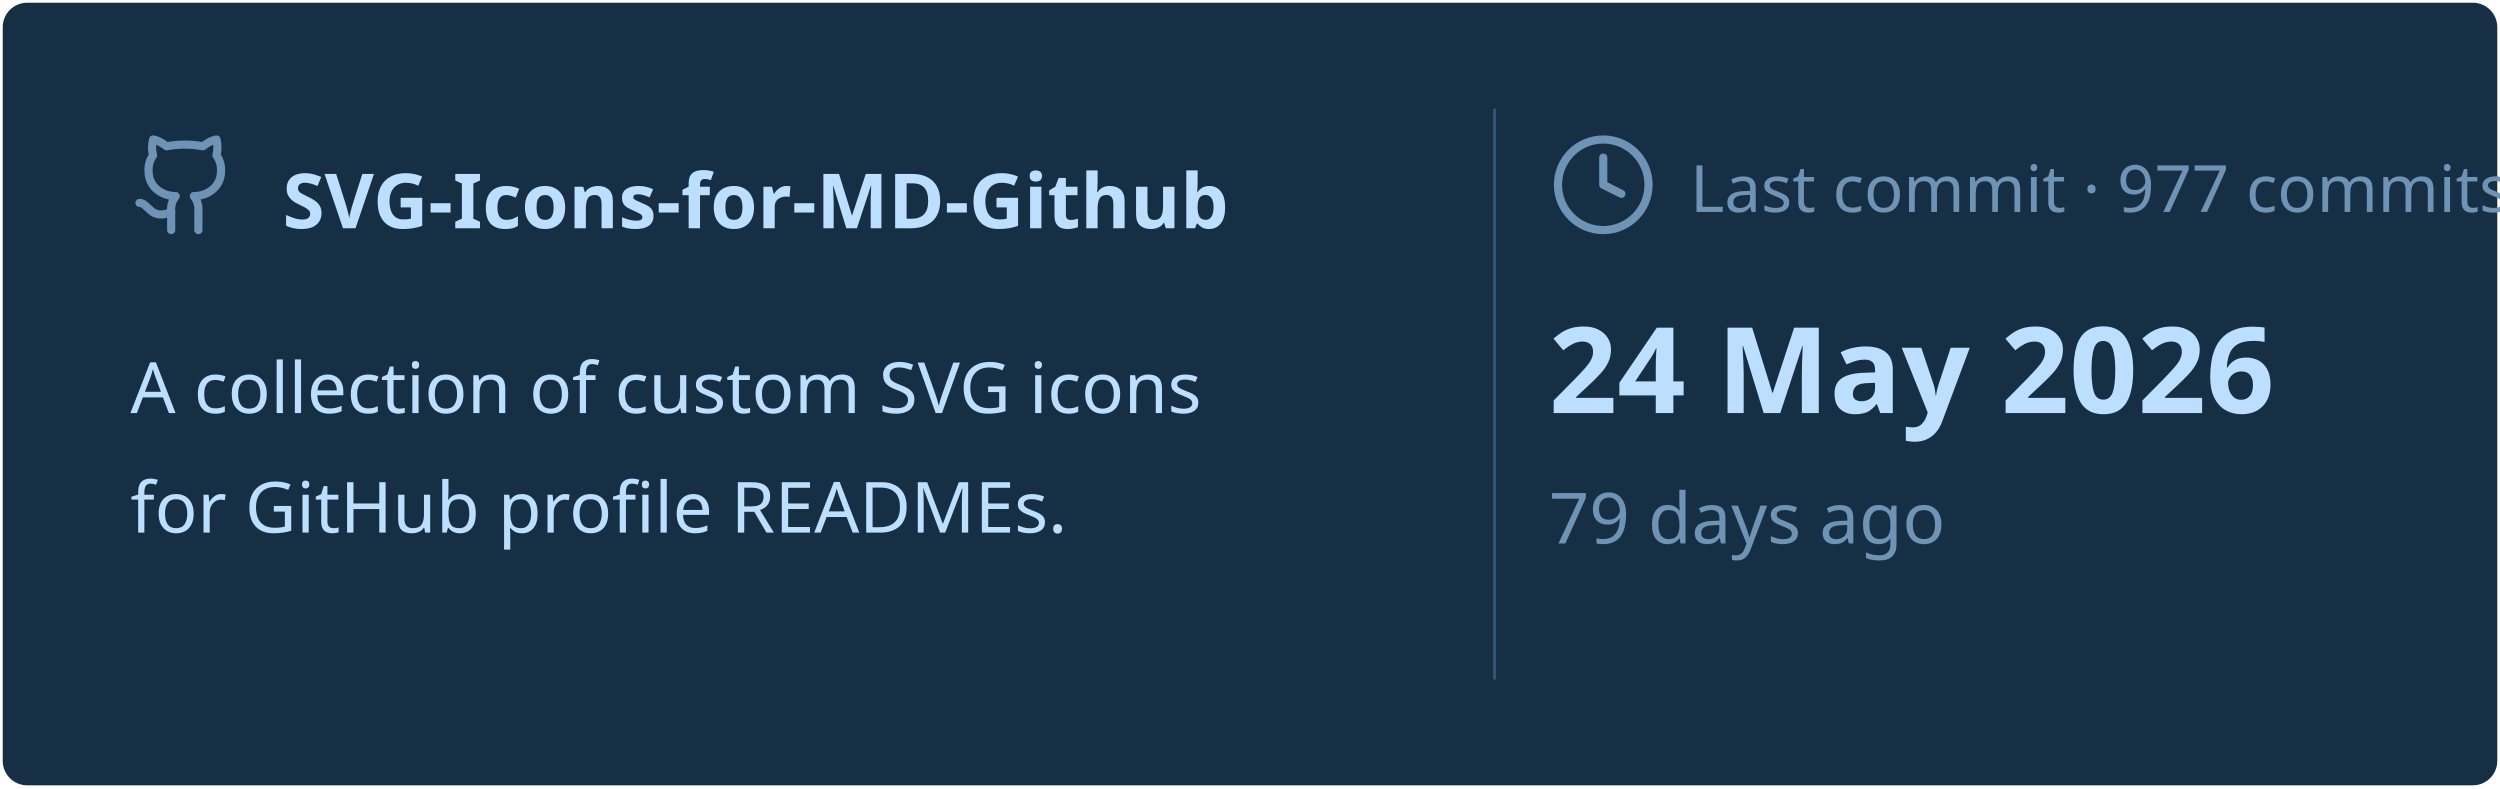
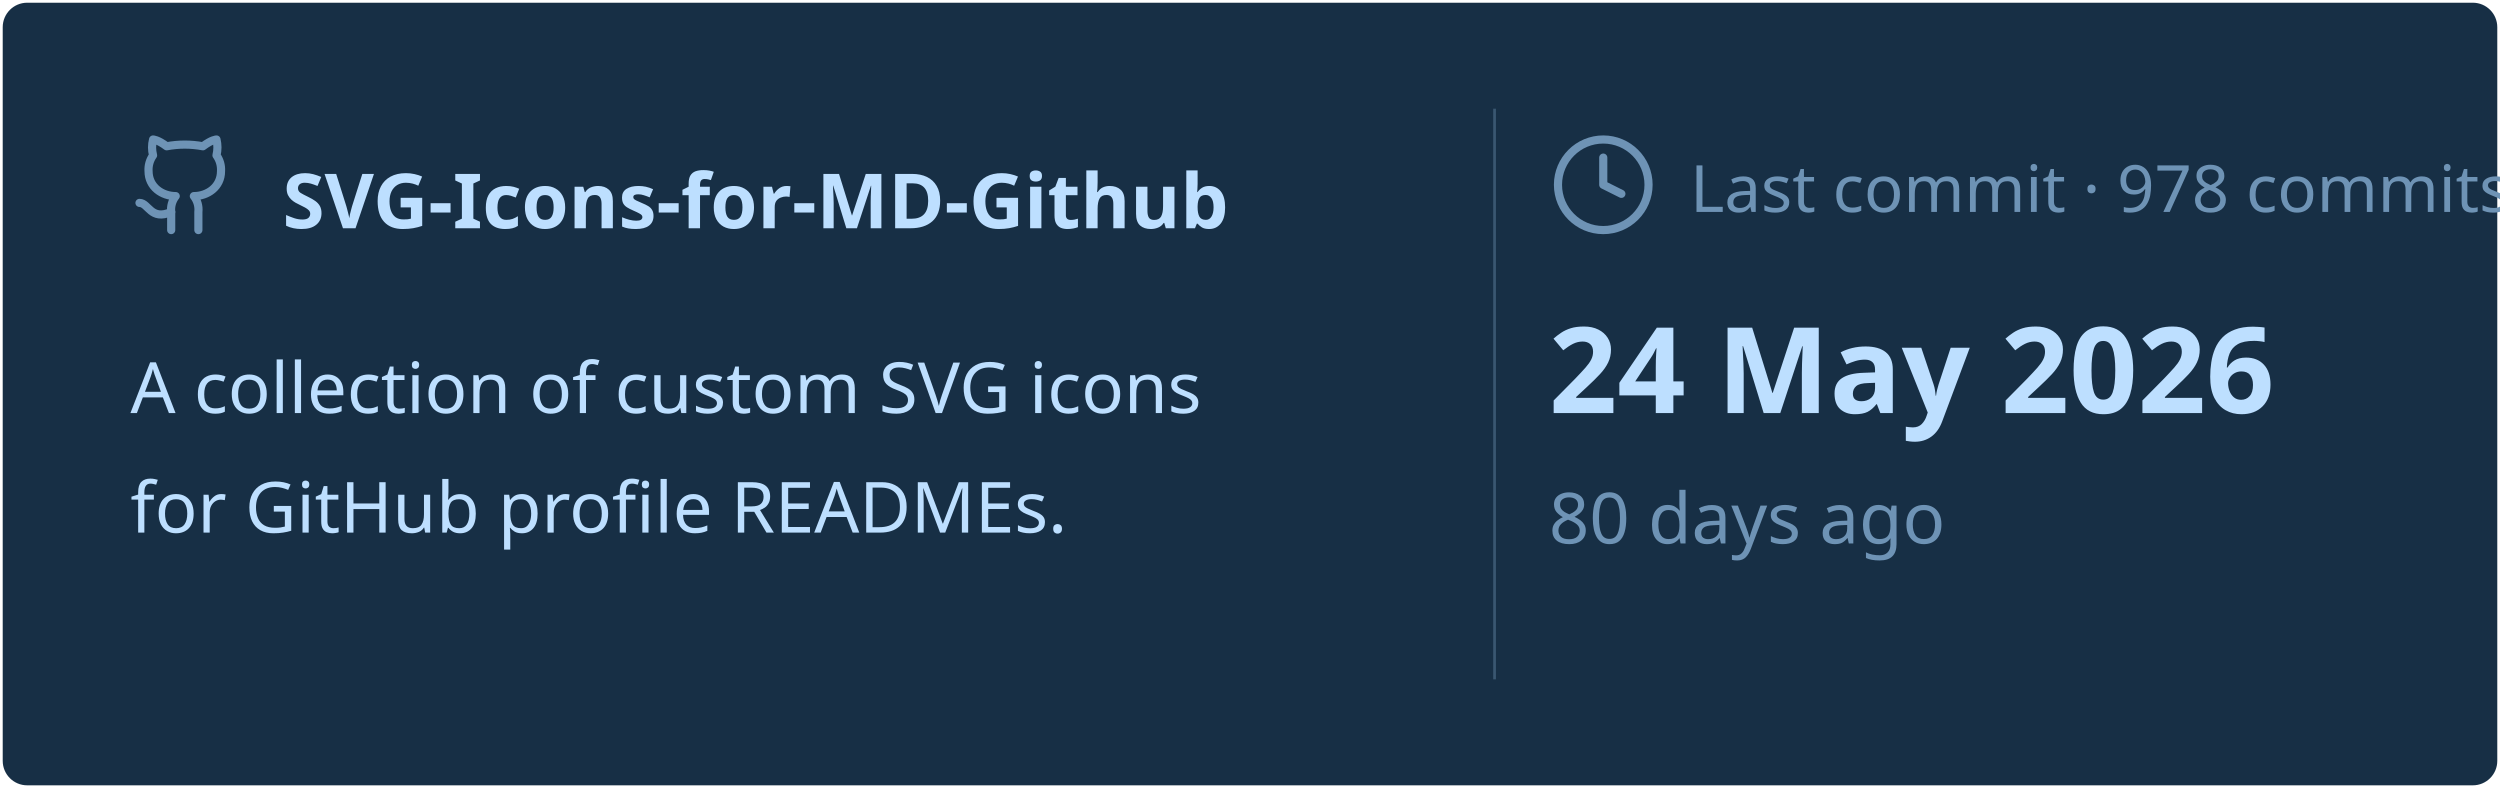
<svg xmlns="http://www.w3.org/2000/svg" viewBox="0 0 460 145" width="460px" height="145px">
  <rect stroke="#000000" stroke-opacity="0" fill="#172F45" rx="4.5" x="0.5" y="0.5" width="459" height="144" />
  <g transform="translate(24, 42)">
    <svg x="0" y="-18" width="20" height="20" viewBox="0 0 24 24" fill="none" stroke="#6E93B5" stroke-width="1.8" stroke-linecap="round" stroke-linejoin="round">
      <path d="M15 22v-4a4.8 4.8 0 0 0-1-3.5c3 0 6-2 6-5.5.08-1.25-.27-2.48-1-3.5.28-1.15.28-2.35 0-3.5 0 0-1 0-3 1.5-2.64-.5-5.36-.5-8 0C6 2 5 2 5 2c-.3 1.15-.3 2.35 0 3.5A5.403 5.403 0 0 0 4 9c0 3.5 3 5.5 6 5.5-.39.49-.68 1.05-.85 1.65-.17.6-.22 1.23-.15 1.85v4" />
      <path d="M9 18c-4.51 2-5-2-7-2" />
    </svg>
    <text x="28" y="0" font-family="&quot;Segoe UI&quot;, Ubuntu, sans-serif" font-size="14" font-weight="700" fill="#BDDFFF">SVG-Icons-for-MD-Github</text>
  </g>
  <text x="24" y="76" font-family="&quot;Segoe UI&quot;, Ubuntu, sans-serif" font-size="13" font-weight="400" fill="#BDDFFF">A collection of custom SVG icons</text>
  <text x="24" y="98" font-family="&quot;Segoe UI&quot;, Ubuntu, sans-serif" font-size="13" font-weight="400" fill="#BDDFFF">for GitHub profile READMEs.</text>
  <line x1="275" y1="20" x2="275" y2="125" stroke="#6E93B5" stroke-width="0.5" stroke-opacity="0.4" />
  <svg x="285" y="24" width="20" height="20" viewBox="0 0 24 24" fill="none" stroke="#6E93B5" stroke-width="1.8" stroke-linecap="round" stroke-linejoin="round">
    <circle cx="12" cy="12" r="10" />
    <polyline points="12 6 12 12 16 14" />
  </svg>
-   <text x="311" y="39" font-family="&quot;Segoe UI&quot;, Ubuntu, sans-serif" font-size="12" font-weight="400" fill="#6E93B5">Last commit · 977 commits</text>
+   <text x="311" y="39" font-family="&quot;Segoe UI&quot;, Ubuntu, sans-serif" font-size="12" font-weight="400" fill="#6E93B5">Last commit · 978 commits</text>
  <text x="285" y="76" font-family="&quot;Segoe UI&quot;, Ubuntu, sans-serif" font-size="22" font-weight="700" fill="#BDDFFF">24 May 2026</text>
-   <text x="285" y="100" font-family="&quot;Segoe UI&quot;, Ubuntu, sans-serif" font-size="13" font-weight="400" fill="#6E93B5">79 days ago</text>
+   <text x="285" y="100" font-family="&quot;Segoe UI&quot;, Ubuntu, sans-serif" font-size="13" font-weight="400" fill="#6E93B5">80 days ago</text>
</svg>
